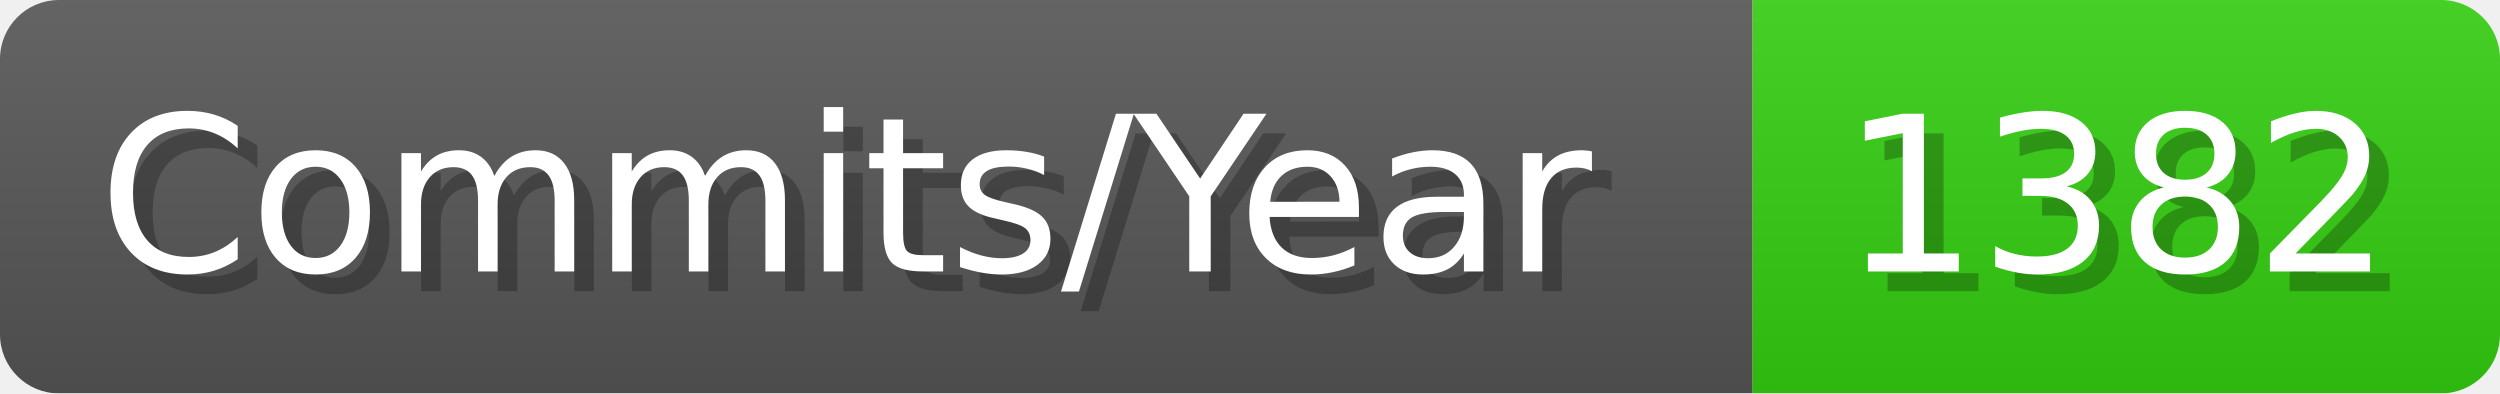
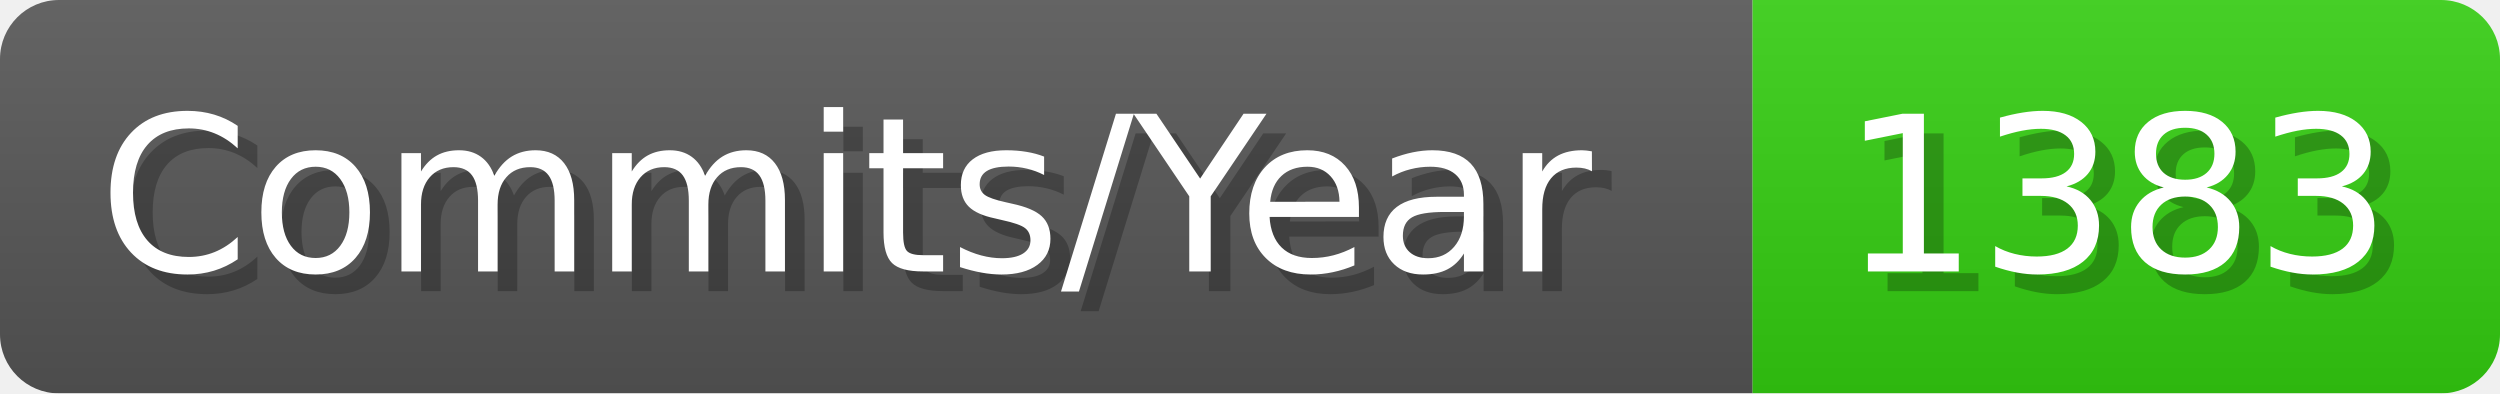
- <svg xmlns="http://www.w3.org/2000/svg" width="127.1" height="20" viewBox="0 0 1271 200" role="img" aria-label="Commits/Year: 1382">
+ <svg xmlns="http://www.w3.org/2000/svg" width="127.1" height="20" viewBox="0 0 1271 200" role="img" aria-label="Commits/Year: 1383">
  <linearGradient id="aUPdi" x2="0" y2="100%">
    <stop offset="0" stop-opacity=".1" stop-color="#EEE" />
    <stop offset="1" stop-opacity=".1" />
  </linearGradient>
  <mask id="WfAiQ">
    <rect width="1271" height="200" rx="30" fill="#FFF" />
  </mask>
  <g mask="url(#WfAiQ)">
    <rect width="891" height="200" fill="#555" />
    <rect width="380" height="200" fill="#3C1" x="891" />
    <rect width="1271" height="200" fill="url(#aUPdi)" />
  </g>
  <g aria-hidden="true" fill="#fff" text-anchor="start" font-family="Verdana,DejaVu Sans,sans-serif" font-size="110">
    <text x="60" y="148" textLength="791" fill="#000" opacity="0.25">Commits/Year</text>
    <text x="50" y="138" textLength="791">Commits/Year</text>
-     <text x="946" y="148" textLength="280" fill="#000" opacity="0.25">1382</text>
-     <text x="936" y="138" textLength="280">1382</text>
+     <text x="946" y="148" textLength="280" fill="#000" opacity="0.25">1383</text>
+     <text x="936" y="138" textLength="280">1383</text>
  </g>
</svg>
